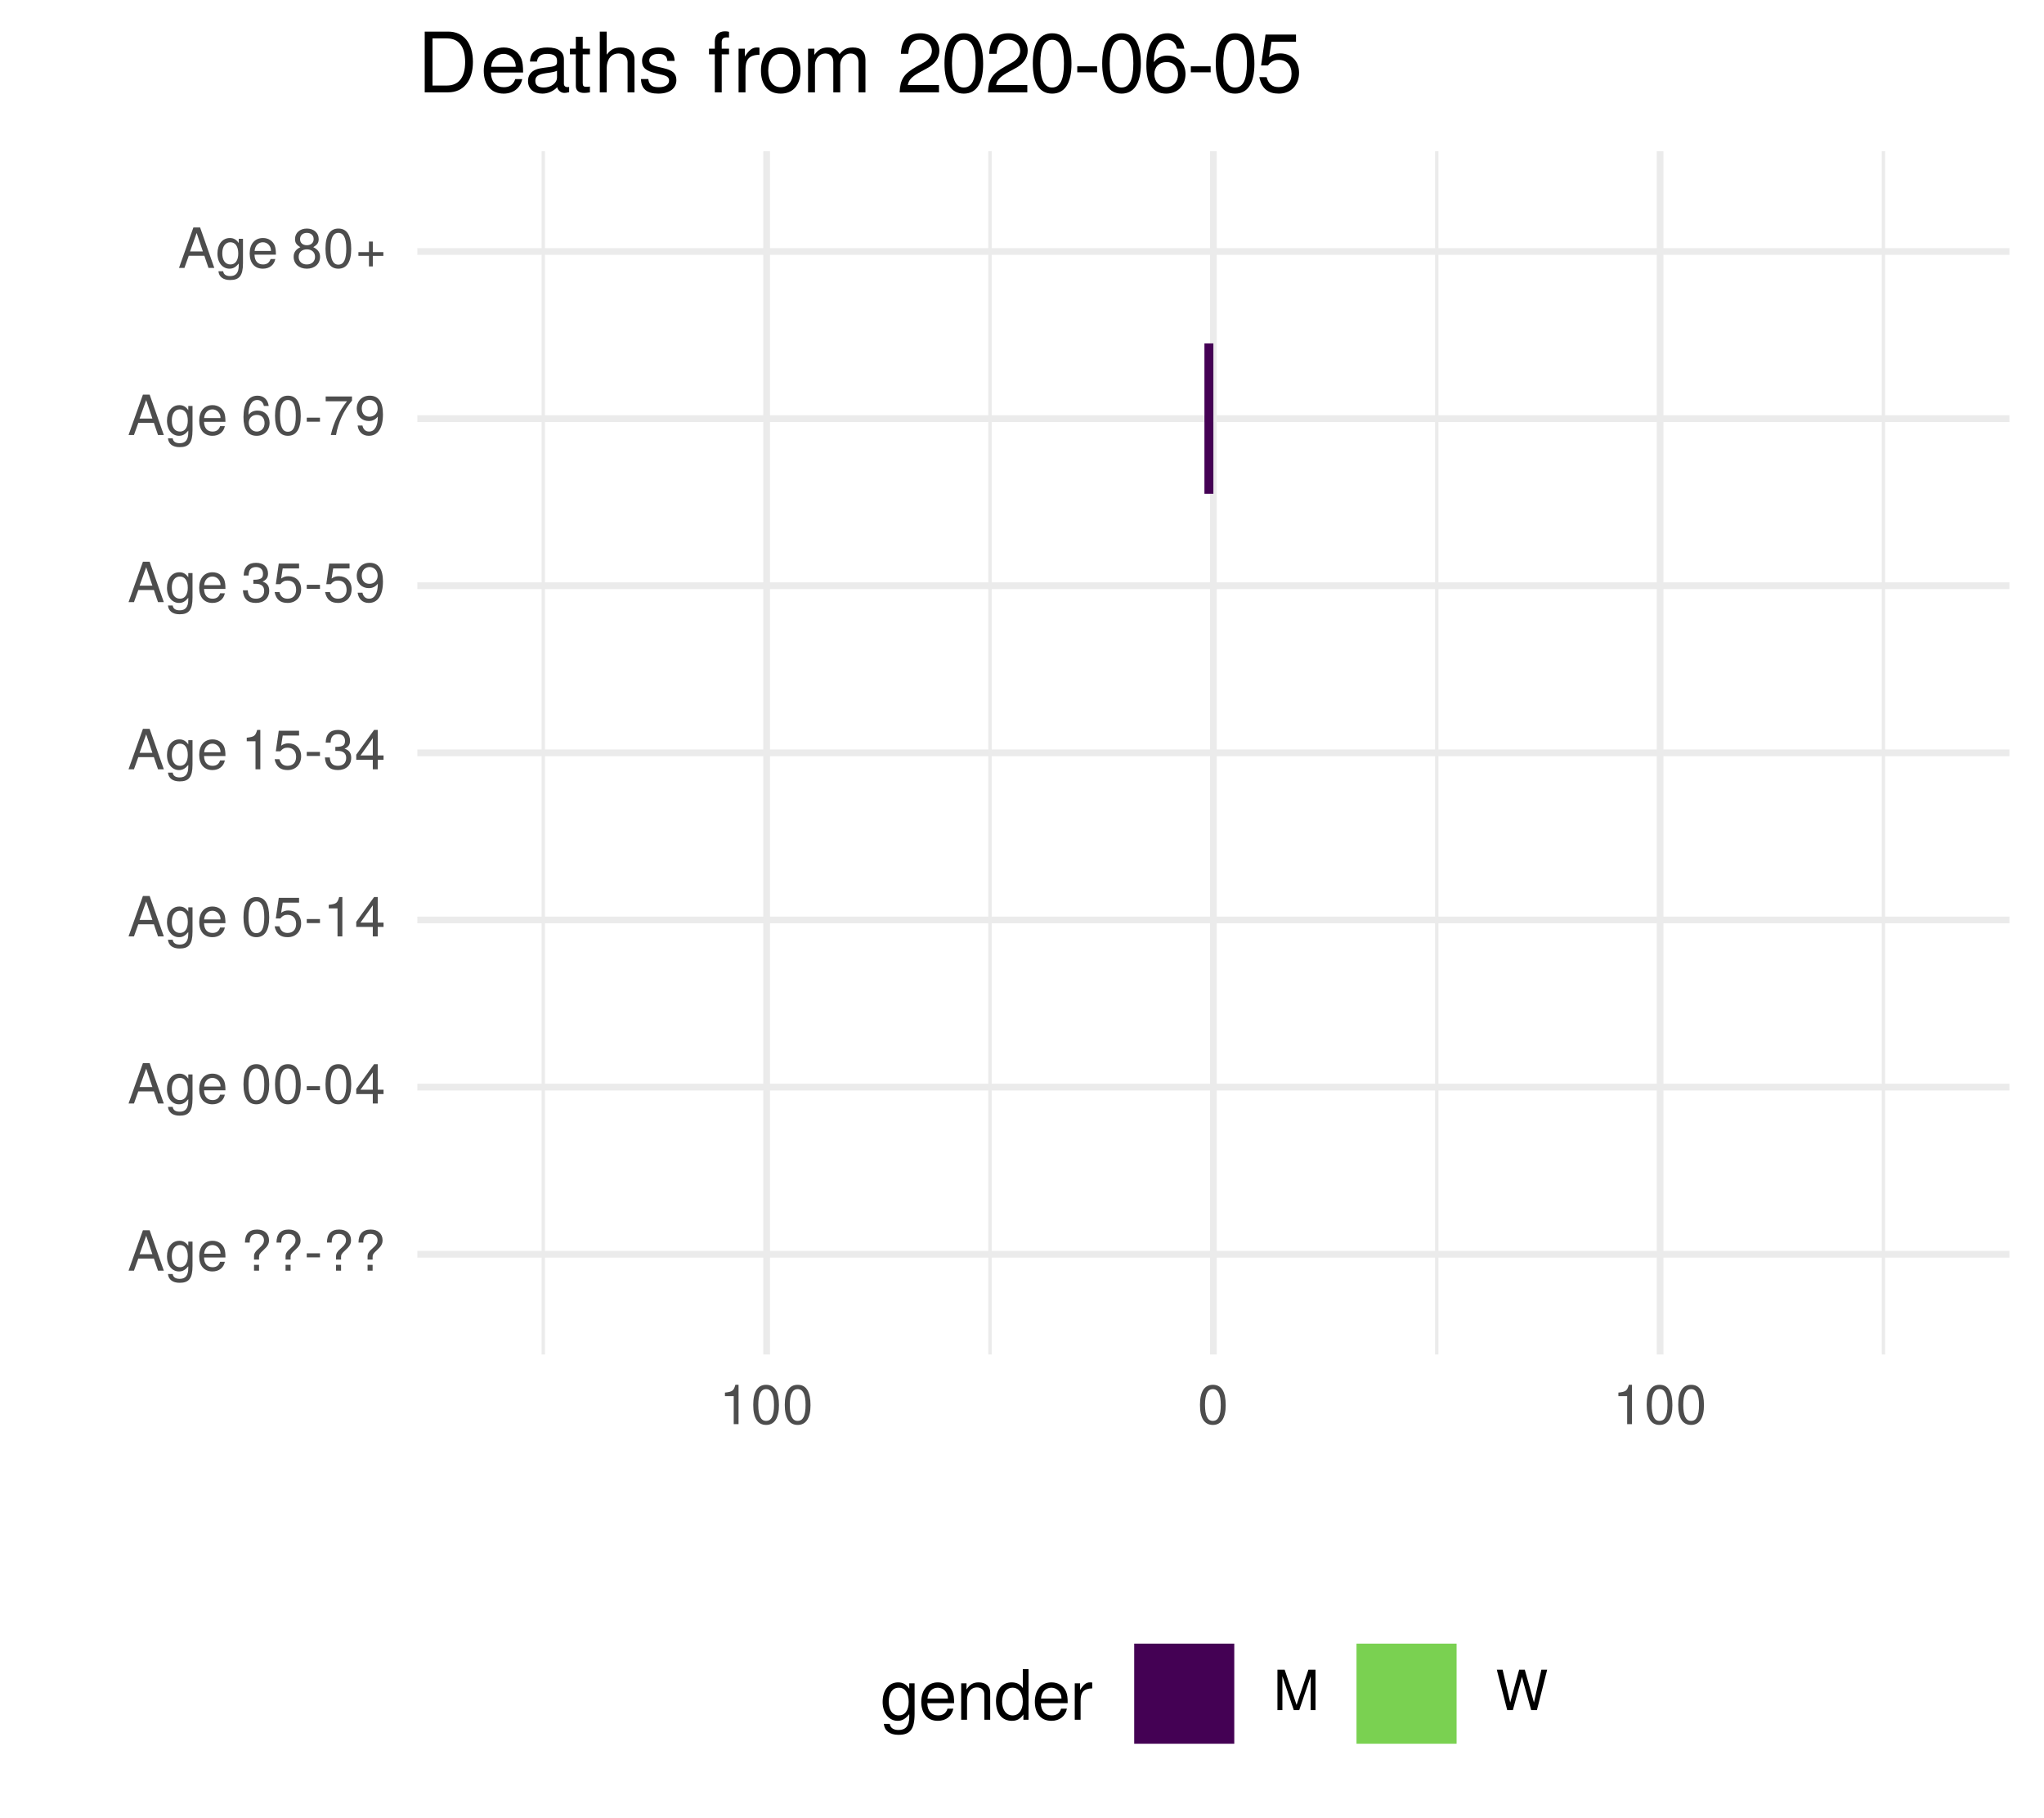
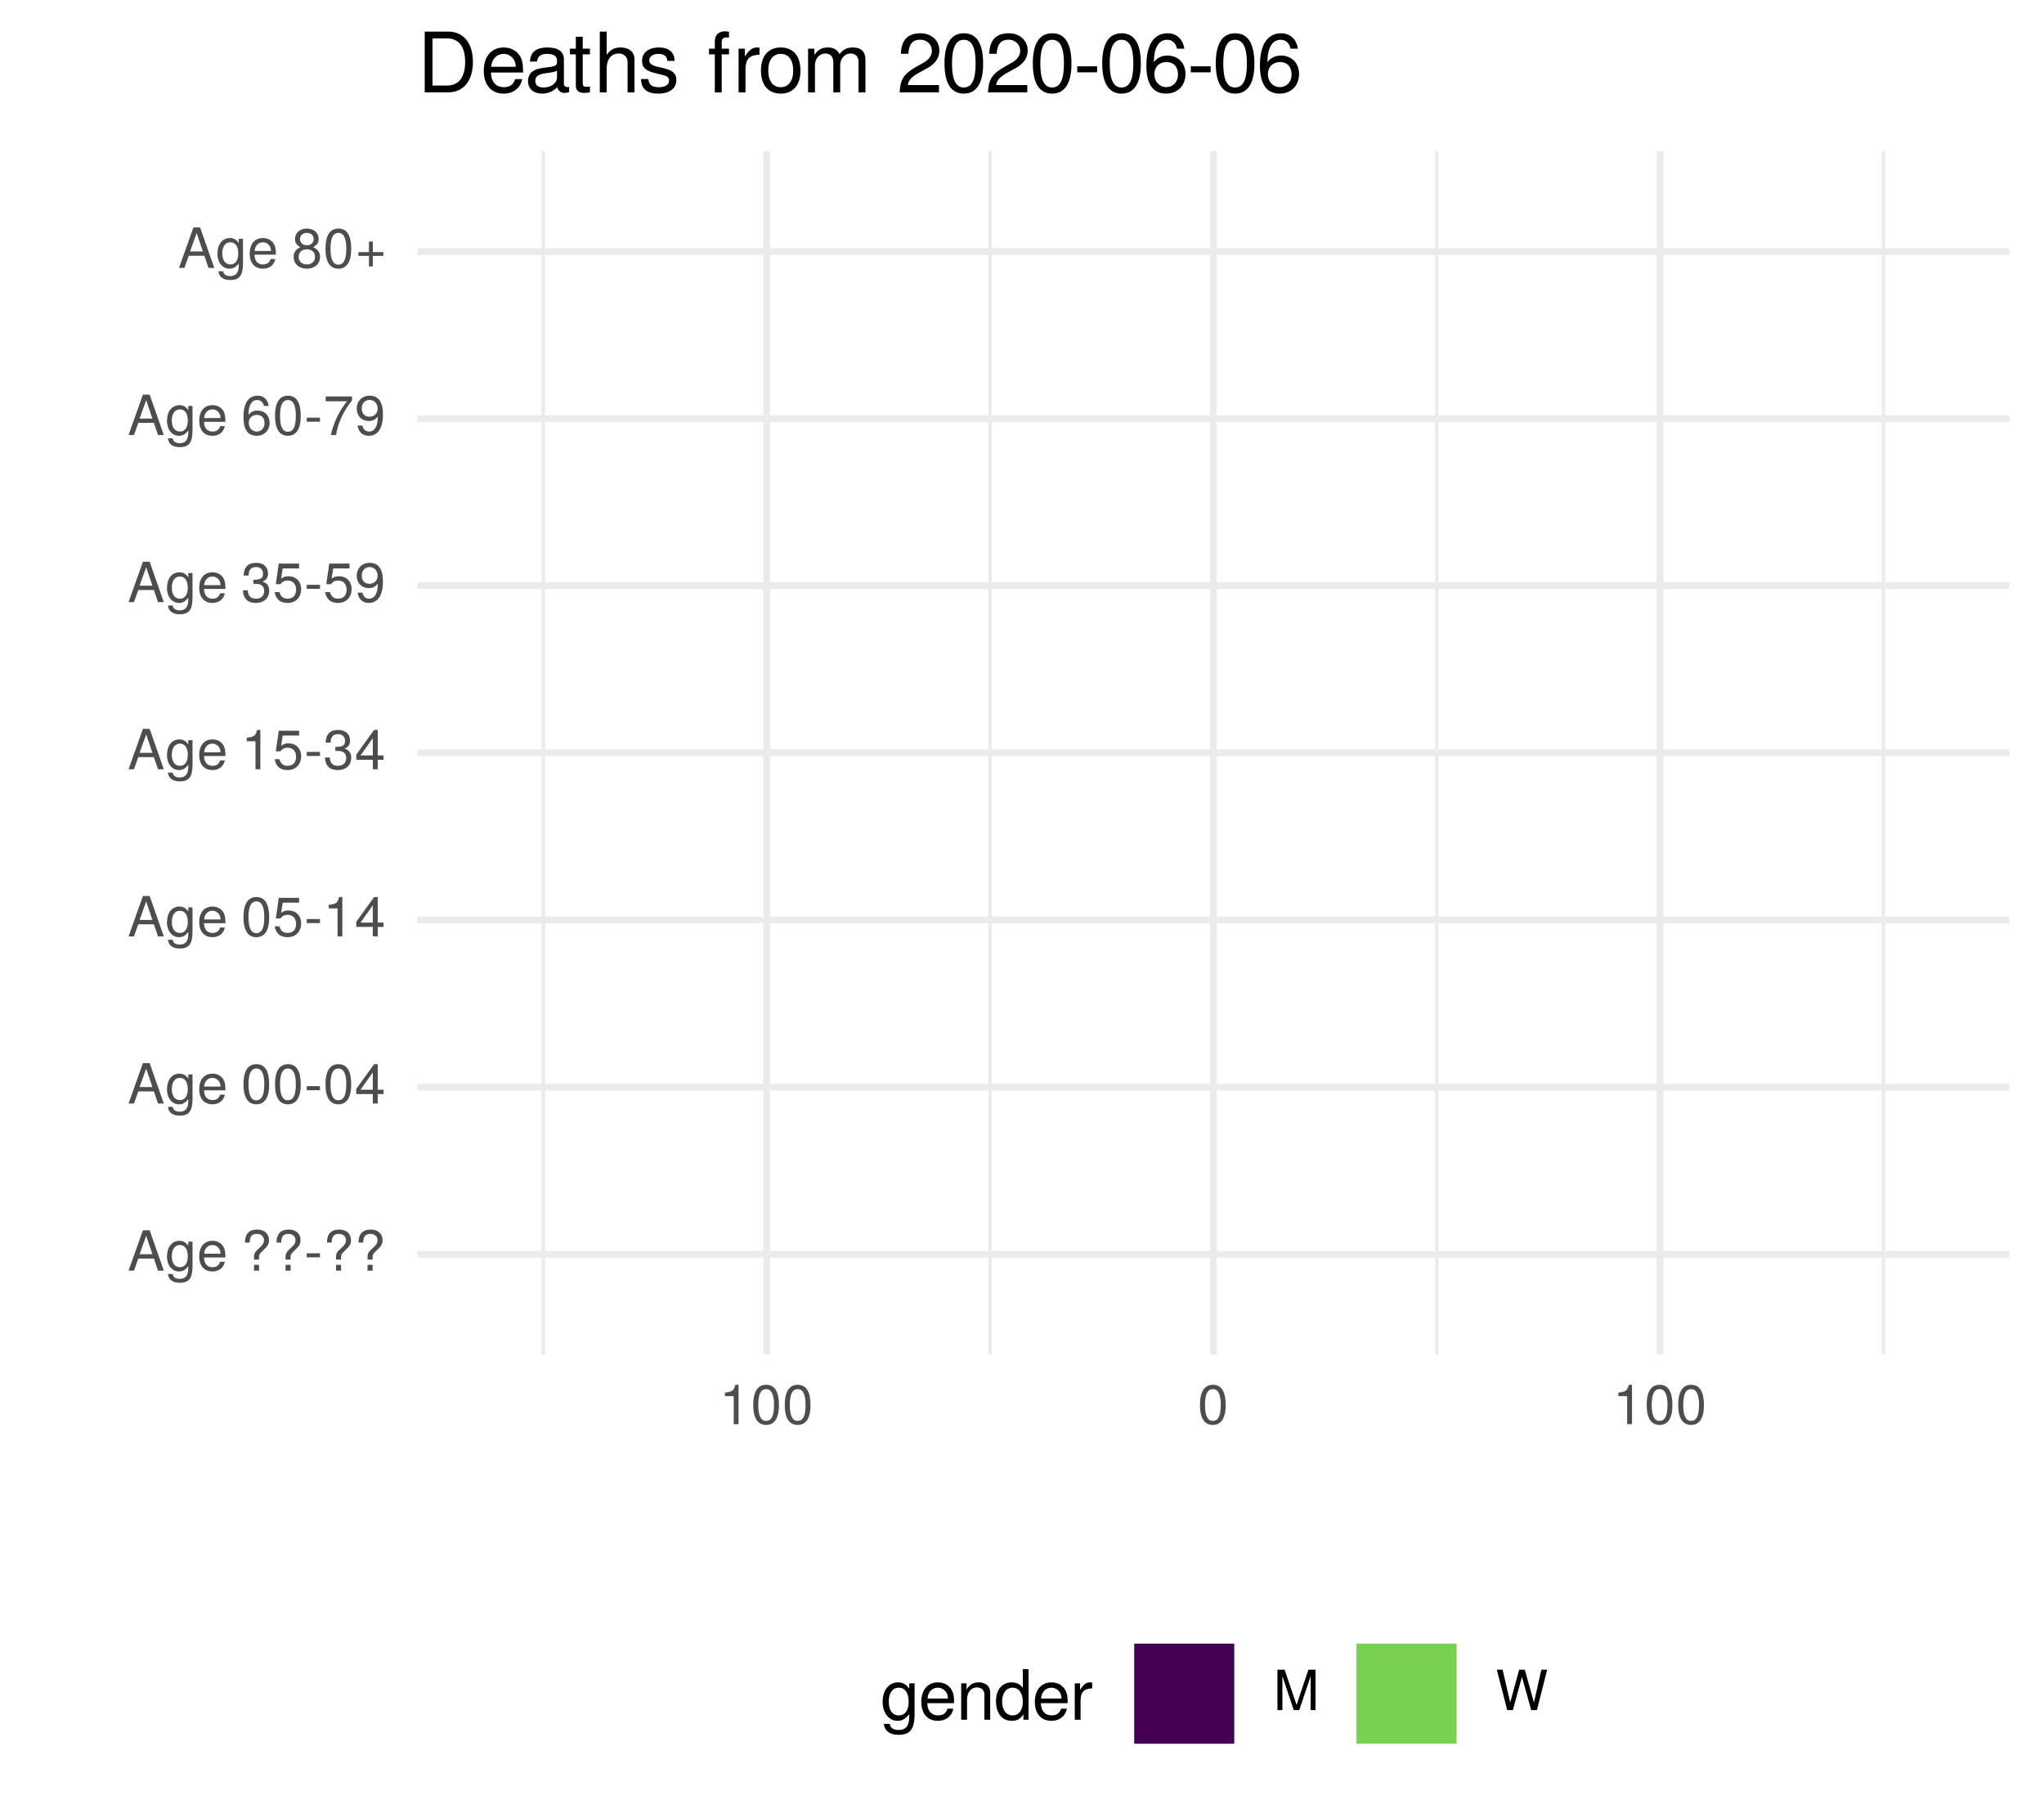
<svg xmlns="http://www.w3.org/2000/svg" xmlns:xlink="http://www.w3.org/1999/xlink" width="324pt" height="288pt" viewBox="0 0 324 288" version="1.1">
  <defs>
    <g>
      <symbol overflow="visible" id="glyph0-0">
        <path style="stroke:none;" d="" />
      </symbol>
      <symbol overflow="visible" id="glyph0-1">
        <path style="stroke:none;" d="M 5.75 0 L 3.5 -6.406 L 2.438 -6.406 L 0.156 0 L 1.016 0 L 1.703 -1.922 L 4.172 -1.922 L 4.828 0 Z M 3.938 -2.609 L 1.906 -2.609 L 2.953 -5.531 Z M 3.938 -2.609 " />
      </symbol>
      <symbol overflow="visible" id="glyph0-2">
        <path style="stroke:none;" d="M 4.297 -0.75 L 4.297 -4.609 L 3.625 -4.609 L 3.625 -3.938 C 3.25 -4.484 2.812 -4.734 2.219 -4.734 C 1.047 -4.734 0.25 -3.75 0.25 -2.266 C 0.25 -0.812 1.078 0.125 2.156 0.125 C 2.734 0.125 3.141 -0.109 3.625 -0.688 L 3.625 -0.391 C 3.625 0.828 3.125 1.297 2.266 1.297 C 1.688 1.297 1.234 1.094 1.156 0.531 L 0.406 0.531 C 0.484 1.406 1.156 1.922 2.25 1.922 C 3.688 1.922 4.297 1.281 4.297 -0.75 Z M 3.547 -2.281 C 3.547 -1.172 3.078 -0.547 2.312 -0.547 C 1.5 -0.547 1.016 -1.188 1.016 -2.312 C 1.016 -3.406 1.516 -4.062 2.297 -4.062 C 3.094 -4.062 3.547 -3.391 3.547 -2.281 Z M 3.547 -2.281 " />
      </symbol>
      <symbol overflow="visible" id="glyph0-3">
        <path style="stroke:none;" d="M 4.516 -2.094 C 4.516 -2.766 4.453 -3.188 4.328 -3.531 C 4.031 -4.281 3.328 -4.734 2.469 -4.734 C 1.172 -4.734 0.359 -3.797 0.359 -2.281 C 0.359 -0.766 1.156 0.125 2.453 0.125 C 3.5 0.125 4.234 -0.469 4.422 -1.406 L 3.672 -1.406 C 3.469 -0.797 3.062 -0.547 2.469 -0.547 C 1.703 -0.547 1.141 -1.031 1.125 -2.094 Z M 3.734 -2.75 C 3.734 -2.75 3.734 -2.703 3.719 -2.688 L 1.141 -2.688 C 1.203 -3.516 1.719 -4.062 2.453 -4.062 C 3.172 -4.062 3.734 -3.469 3.734 -2.75 Z M 3.734 -2.75 " />
      </symbol>
      <symbol overflow="visible" id="glyph0-4">
        <path style="stroke:none;" d="" />
      </symbol>
      <symbol overflow="visible" id="glyph0-5">
        <path style="stroke:none;" d="M 4.422 -4.828 C 4.422 -5.859 3.688 -6.516 2.547 -6.516 C 1.281 -6.516 0.609 -5.812 0.609 -4.453 L 1.359 -4.453 C 1.359 -5.422 1.719 -5.828 2.5 -5.828 C 3.172 -5.828 3.625 -5.422 3.625 -4.828 C 3.625 -4.422 3.438 -4.078 2.969 -3.672 C 2.453 -3.203 2.453 -3.203 2.297 -3 C 2.109 -2.75 2.047 -2.547 2.047 -2.234 L 2.047 -1.75 L 2.844 -1.75 L 2.844 -2.156 C 2.844 -2.547 2.938 -2.703 3.531 -3.25 C 4.203 -3.859 4.422 -4.25 4.422 -4.828 Z M 2.844 0 L 2.844 -0.922 L 2.047 -0.922 L 2.047 0 Z M 2.844 0 " />
      </symbol>
      <symbol overflow="visible" id="glyph0-6">
        <path style="stroke:none;" d="M 2.5 -2.109 L 2.5 -2.75 L 0.406 -2.75 L 0.406 -2.109 Z M 2.5 -2.109 " />
      </symbol>
      <symbol overflow="visible" id="glyph0-7">
        <path style="stroke:none;" d="M 4.453 -3 C 4.453 -5.156 3.781 -6.234 2.422 -6.234 C 1.078 -6.234 0.375 -5.141 0.375 -3.047 C 0.375 -0.953 1.078 0.125 2.422 0.125 C 3.734 0.125 4.453 -0.953 4.453 -3 Z M 3.672 -3.062 C 3.672 -1.297 3.266 -0.516 2.406 -0.516 C 1.578 -0.516 1.172 -1.344 1.172 -3.047 C 1.172 -4.75 1.578 -5.547 2.422 -5.547 C 3.25 -5.547 3.672 -4.734 3.672 -3.062 Z M 3.672 -3.062 " />
      </symbol>
      <symbol overflow="visible" id="glyph0-8">
        <path style="stroke:none;" d="M 4.578 -1.5 L 4.578 -2.188 L 3.656 -2.188 L 3.656 -6.234 L 3.078 -6.234 L 0.25 -2.312 L 0.25 -1.5 L 2.875 -1.5 L 2.875 0 L 3.656 0 L 3.656 -1.5 Z M 2.875 -2.188 L 0.922 -2.188 L 2.875 -4.922 Z M 2.875 -2.188 " />
      </symbol>
      <symbol overflow="visible" id="glyph0-9">
        <path style="stroke:none;" d="M 4.516 -2.062 C 4.516 -3.297 3.688 -4.109 2.5 -4.109 C 2.062 -4.109 1.703 -4 1.344 -3.734 L 1.594 -5.344 L 4.188 -5.344 L 4.188 -6.109 L 0.969 -6.109 L 0.5 -2.844 L 1.219 -2.844 C 1.578 -3.266 1.875 -3.422 2.359 -3.422 C 3.188 -3.422 3.719 -2.891 3.719 -1.969 C 3.719 -1.062 3.203 -0.547 2.359 -0.547 C 1.688 -0.547 1.266 -0.891 1.078 -1.594 L 0.312 -1.594 C 0.562 -0.359 1.266 0.125 2.375 0.125 C 3.641 0.125 4.516 -0.75 4.516 -2.062 Z M 4.516 -2.062 " />
      </symbol>
      <symbol overflow="visible" id="glyph0-10">
        <path style="stroke:none;" d="M 3.047 0 L 3.047 -6.234 L 2.547 -6.234 C 2.266 -5.281 2.094 -5.141 0.891 -5 L 0.891 -4.438 L 2.281 -4.438 L 2.281 0 Z M 3.047 0 " />
      </symbol>
      <symbol overflow="visible" id="glyph0-11">
        <path style="stroke:none;" d="M 4.453 -1.812 C 4.453 -2.562 4.141 -3.016 3.391 -3.266 C 3.969 -3.5 4.266 -3.891 4.266 -4.516 C 4.266 -5.594 3.547 -6.234 2.359 -6.234 C 1.109 -6.234 0.438 -5.547 0.406 -4.219 L 1.188 -4.219 C 1.203 -5.141 1.578 -5.562 2.375 -5.562 C 3.062 -5.562 3.469 -5.156 3.469 -4.5 C 3.469 -3.828 3.188 -3.547 1.938 -3.547 L 1.938 -2.906 L 2.359 -2.906 C 3.219 -2.906 3.656 -2.5 3.656 -1.797 C 3.656 -1.016 3.172 -0.547 2.359 -0.547 C 1.516 -0.547 1.109 -0.969 1.062 -1.875 L 0.281 -1.875 C 0.375 -0.5 1.062 0.125 2.344 0.125 C 3.625 0.125 4.453 -0.641 4.453 -1.812 Z M 4.453 -1.812 " />
      </symbol>
      <symbol overflow="visible" id="glyph0-12">
        <path style="stroke:none;" d="M 4.484 -3.266 C 4.484 -5.219 3.797 -6.234 2.375 -6.234 C 1.188 -6.234 0.328 -5.391 0.328 -4.172 C 0.328 -3.016 1.125 -2.219 2.25 -2.219 C 2.844 -2.219 3.266 -2.438 3.672 -2.922 C 3.672 -1.406 3.172 -0.547 2.281 -0.547 C 1.734 -0.547 1.359 -0.891 1.234 -1.5 L 0.469 -1.5 C 0.609 -0.469 1.281 0.125 2.234 0.125 C 3.688 0.125 4.484 -1.109 4.484 -3.266 Z M 3.641 -4.188 C 3.641 -3.422 3.094 -2.906 2.344 -2.906 C 1.594 -2.906 1.125 -3.391 1.125 -4.234 C 1.125 -5.016 1.656 -5.562 2.359 -5.562 C 3.094 -5.562 3.641 -5 3.641 -4.188 Z M 3.641 -4.188 " />
      </symbol>
      <symbol overflow="visible" id="glyph0-13">
        <path style="stroke:none;" d="M 4.516 -1.938 C 4.516 -3.094 3.719 -3.875 2.609 -3.875 C 1.984 -3.875 1.5 -3.641 1.172 -3.188 C 1.172 -4.703 1.672 -5.547 2.562 -5.547 C 3.109 -5.547 3.484 -5.203 3.609 -4.609 L 4.375 -4.609 C 4.234 -5.625 3.562 -6.234 2.609 -6.234 C 1.156 -6.234 0.375 -5.016 0.375 -2.844 C 0.375 -0.891 1.047 0.125 2.469 0.125 C 3.656 0.125 4.516 -0.719 4.516 -1.938 Z M 3.719 -1.875 C 3.719 -1.094 3.188 -0.547 2.484 -0.547 C 1.766 -0.547 1.219 -1.125 1.219 -1.922 C 1.219 -2.688 1.734 -3.188 2.5 -3.188 C 3.25 -3.188 3.719 -2.703 3.719 -1.875 Z M 3.719 -1.875 " />
      </symbol>
      <symbol overflow="visible" id="glyph0-14">
        <path style="stroke:none;" d="M 4.578 -5.453 L 4.578 -6.109 L 0.406 -6.109 L 0.406 -5.344 L 3.781 -5.344 C 2.531 -3.781 1.656 -1.953 1.219 0 L 2.047 0 C 2.391 -2.016 3.266 -3.891 4.578 -5.453 Z M 4.578 -5.453 " />
      </symbol>
      <symbol overflow="visible" id="glyph0-15">
        <path style="stroke:none;" d="M 4.516 -1.766 C 4.516 -2.453 4.156 -2.938 3.438 -3.281 C 4.078 -3.672 4.297 -3.984 4.297 -4.578 C 4.297 -5.547 3.531 -6.234 2.422 -6.234 C 1.312 -6.234 0.547 -5.547 0.547 -4.578 C 0.547 -4 0.75 -3.672 1.391 -3.281 C 0.672 -2.938 0.328 -2.453 0.328 -1.766 C 0.328 -0.625 1.188 0.125 2.422 0.125 C 3.656 0.125 4.516 -0.625 4.516 -1.766 Z M 3.5 -4.562 C 3.5 -3.969 3.062 -3.594 2.422 -3.594 C 1.766 -3.594 1.344 -3.969 1.344 -4.562 C 1.344 -5.156 1.766 -5.547 2.422 -5.547 C 3.078 -5.547 3.5 -5.156 3.5 -4.562 Z M 3.719 -1.75 C 3.719 -1.016 3.188 -0.547 2.406 -0.547 C 1.641 -0.547 1.125 -1.016 1.125 -1.75 C 1.125 -2.484 1.641 -2.938 2.422 -2.938 C 3.188 -2.938 3.719 -2.484 3.719 -1.75 Z M 3.719 -1.75 " />
      </symbol>
      <symbol overflow="visible" id="glyph0-16">
        <path style="stroke:none;" d="M 4.547 -1.906 L 4.547 -2.5 L 2.875 -2.5 L 2.875 -4.172 L 2.266 -4.172 L 2.266 -2.5 L 0.594 -2.5 L 0.594 -1.906 L 2.266 -1.906 L 2.266 -0.234 L 2.875 -0.234 L 2.875 -1.906 Z M 4.547 -1.906 " />
      </symbol>
      <symbol overflow="visible" id="glyph0-17">
        <path style="stroke:none;" d="M 6.688 0 L 6.688 -6.406 L 5.562 -6.406 L 3.688 -0.828 L 1.797 -6.406 L 0.656 -6.406 L 0.656 0 L 1.438 0 L 1.438 -5.375 L 3.25 0 L 4.109 0 L 5.922 -5.375 L 5.922 0 Z M 6.688 0 " />
      </symbol>
      <symbol overflow="visible" id="glyph0-18">
        <path style="stroke:none;" d="M 8.172 -6.406 L 7.25 -6.406 L 6.078 -1.203 L 4.625 -6.406 L 3.734 -6.406 L 2.312 -1.203 L 1.109 -6.406 L 0.188 -6.406 L 1.844 0 L 2.734 0 L 4.172 -5.266 L 5.641 0 L 6.547 0 Z M 8.172 -6.406 " />
      </symbol>
      <symbol overflow="visible" id="glyph1-0">
        <path style="stroke:none;" d="" />
      </symbol>
      <symbol overflow="visible" id="glyph1-1">
        <path style="stroke:none;" d="M 5.375 -0.953 L 5.375 -5.766 L 4.531 -5.766 L 4.531 -4.922 C 4.062 -5.609 3.516 -5.922 2.766 -5.922 C 1.312 -5.922 0.312 -4.703 0.312 -2.828 C 0.312 -1.016 1.344 0.172 2.688 0.172 C 3.422 0.172 3.922 -0.141 4.531 -0.875 L 4.531 -0.484 C 4.531 1.047 3.906 1.625 2.844 1.625 C 2.109 1.625 1.547 1.359 1.438 0.656 L 0.5 0.656 C 0.609 1.75 1.453 2.391 2.812 2.391 C 4.609 2.391 5.375 1.594 5.375 -0.953 Z M 4.438 -2.844 C 4.438 -1.469 3.844 -0.688 2.875 -0.688 C 1.875 -0.688 1.281 -1.484 1.281 -2.875 C 1.281 -4.266 1.891 -5.078 2.875 -5.078 C 3.859 -5.078 4.438 -4.25 4.438 -2.844 Z M 4.438 -2.844 " />
      </symbol>
      <symbol overflow="visible" id="glyph1-2">
        <path style="stroke:none;" d="M 5.641 -2.625 C 5.641 -3.453 5.578 -3.984 5.406 -4.406 C 5.031 -5.359 4.156 -5.922 3.078 -5.922 C 1.469 -5.922 0.438 -4.734 0.438 -2.844 C 0.438 -0.953 1.438 0.172 3.062 0.172 C 4.375 0.172 5.297 -0.578 5.516 -1.75 L 4.594 -1.75 C 4.344 -0.984 3.828 -0.688 3.094 -0.688 C 2.141 -0.688 1.422 -1.297 1.391 -2.625 Z M 4.656 -3.438 C 4.656 -3.438 4.656 -3.391 4.656 -3.359 L 1.422 -3.359 C 1.5 -4.391 2.141 -5.078 3.062 -5.078 C 3.969 -5.078 4.656 -4.328 4.656 -3.438 Z M 4.656 -3.438 " />
      </symbol>
      <symbol overflow="visible" id="glyph1-3">
        <path style="stroke:none;" d="M 5.359 0 L 5.359 -4.359 C 5.359 -5.312 4.641 -5.922 3.531 -5.922 C 2.672 -5.922 2.125 -5.594 1.609 -4.797 L 1.609 -5.766 L 0.766 -5.766 L 0.766 0 L 1.688 0 L 1.688 -3.172 C 1.688 -4.359 2.328 -5.125 3.25 -5.125 C 3.984 -5.125 4.438 -4.688 4.438 -4 L 4.438 0 Z M 5.359 0 " />
      </symbol>
      <symbol overflow="visible" id="glyph1-4">
        <path style="stroke:none;" d="M 5.438 0 L 5.438 -8.016 L 4.531 -8.016 L 4.531 -5.031 C 4.141 -5.625 3.531 -5.922 2.766 -5.922 C 1.266 -5.922 0.281 -4.781 0.281 -2.938 C 0.281 -0.984 1.25 0.172 2.797 0.172 C 3.594 0.172 4.141 -0.125 4.625 -0.844 L 4.625 0 Z M 4.531 -2.859 C 4.531 -1.531 3.891 -0.688 2.922 -0.688 C 1.906 -0.688 1.25 -1.547 1.25 -2.875 C 1.25 -4.219 1.906 -5.078 2.922 -5.078 C 3.906 -5.078 4.531 -4.188 4.531 -2.859 Z M 4.531 -2.859 " />
      </symbol>
      <symbol overflow="visible" id="glyph1-5">
        <path style="stroke:none;" d="M 3.531 -4.969 L 3.531 -5.891 C 3.375 -5.922 3.297 -5.922 3.172 -5.922 C 2.578 -5.922 2.141 -5.578 1.609 -4.719 L 1.609 -5.766 L 0.766 -5.766 L 0.766 0 L 1.688 0 L 1.688 -2.984 C 1.688 -4.297 2.109 -4.938 3.531 -4.969 Z M 3.531 -4.969 " />
      </symbol>
      <symbol overflow="visible" id="glyph2-0">
        <path style="stroke:none;" d="" />
      </symbol>
      <symbol overflow="visible" id="glyph2-1">
        <path style="stroke:none;" d="M 8.812 -4.812 C 8.812 -7.797 7.328 -9.625 4.891 -9.625 L 1.172 -9.625 L 1.172 0 L 4.891 0 C 7.312 0 8.812 -1.828 8.812 -4.812 Z M 7.578 -4.812 C 7.578 -2.375 6.578 -1.078 4.672 -1.078 L 2.406 -1.078 L 2.406 -8.547 L 4.672 -8.547 C 6.578 -8.547 7.578 -7.266 7.578 -4.812 Z M 7.578 -4.812 " />
      </symbol>
      <symbol overflow="visible" id="glyph2-2">
        <path style="stroke:none;" d="M 6.766 -3.141 C 6.766 -4.141 6.688 -4.781 6.5 -5.297 C 6.047 -6.438 4.984 -7.109 3.703 -7.109 C 1.766 -7.109 0.531 -5.688 0.531 -3.422 C 0.531 -1.156 1.734 0.203 3.672 0.203 C 5.25 0.203 6.344 -0.703 6.625 -2.094 L 5.516 -2.094 C 5.219 -1.188 4.594 -0.812 3.703 -0.812 C 2.562 -0.812 1.703 -1.562 1.672 -3.141 Z M 5.594 -4.125 C 5.594 -4.125 5.594 -4.062 5.578 -4.047 L 1.703 -4.047 C 1.797 -5.266 2.578 -6.094 3.688 -6.094 C 4.766 -6.094 5.594 -5.203 5.594 -4.125 Z M 5.594 -4.125 " />
      </symbol>
      <symbol overflow="visible" id="glyph2-3">
        <path style="stroke:none;" d="M 7.062 -0.031 L 7.062 -0.859 C 6.938 -0.828 6.891 -0.828 6.828 -0.828 C 6.438 -0.828 6.234 -1.031 6.234 -1.375 L 6.234 -5.234 C 6.234 -6.453 5.328 -7.109 3.625 -7.109 C 1.953 -7.109 0.922 -6.469 0.859 -4.875 L 1.969 -4.875 C 2.062 -5.719 2.562 -6.094 3.594 -6.094 C 4.578 -6.094 5.141 -5.734 5.141 -5.062 L 5.141 -4.781 C 5.141 -4.312 4.859 -4.125 3.984 -4.016 C 2.422 -3.812 2.188 -3.766 1.766 -3.594 C 0.969 -3.266 0.547 -2.641 0.547 -1.797 C 0.547 -0.547 1.422 0.203 2.828 0.203 C 3.703 0.203 4.562 -0.172 5.172 -0.812 C 5.297 -0.297 5.766 0.094 6.312 0.094 C 6.531 0.094 6.703 0.062 7.062 -0.031 Z M 5.141 -2.391 C 5.141 -1.406 4.125 -0.766 3.062 -0.766 C 2.203 -0.766 1.703 -1.062 1.703 -1.828 C 1.703 -2.547 2.188 -2.859 3.359 -3.031 C 4.531 -3.188 4.766 -3.25 5.141 -3.422 Z M 5.141 -2.391 " />
      </symbol>
      <symbol overflow="visible" id="glyph2-4">
        <path style="stroke:none;" d="M 3.359 0 L 3.359 -0.922 C 3.203 -0.891 3.031 -0.875 2.828 -0.875 C 2.344 -0.875 2.219 -1 2.219 -1.484 L 2.219 -6.016 L 3.359 -6.016 L 3.359 -6.922 L 2.219 -6.922 L 2.219 -8.812 L 1.125 -8.812 L 1.125 -6.922 L 0.188 -6.922 L 0.188 -6.016 L 1.125 -6.016 L 1.125 -1 C 1.125 -0.297 1.594 0.094 2.453 0.094 C 2.719 0.094 2.984 0.062 3.359 0 Z M 3.359 0 " />
      </symbol>
      <symbol overflow="visible" id="glyph2-5">
        <path style="stroke:none;" d="M 6.422 0 L 6.422 -5.234 C 6.422 -6.391 5.578 -7.109 4.234 -7.109 C 3.266 -7.109 2.672 -6.812 2.016 -5.969 L 2.016 -9.625 L 0.922 -9.625 L 0.922 0 L 2.016 0 L 2.016 -3.812 C 2.016 -5.234 2.766 -6.156 3.891 -6.156 C 4.672 -6.156 5.328 -5.703 5.328 -4.797 L 5.328 0 Z M 6.422 0 " />
      </symbol>
      <symbol overflow="visible" id="glyph2-6">
        <path style="stroke:none;" d="M 6.062 -1.938 C 6.062 -2.969 5.484 -3.484 4.109 -3.812 L 3.047 -4.062 C 2.156 -4.281 1.766 -4.562 1.766 -5.062 C 1.766 -5.688 2.344 -6.094 3.234 -6.094 C 4.125 -6.094 4.594 -5.719 4.625 -4.984 L 5.781 -4.984 C 5.766 -6.344 4.875 -7.109 3.281 -7.109 C 1.656 -7.109 0.625 -6.281 0.625 -5 C 0.625 -3.922 1.172 -3.406 2.812 -3.016 L 3.844 -2.766 C 4.609 -2.578 4.906 -2.344 4.906 -1.844 C 4.906 -1.203 4.266 -0.812 3.297 -0.812 C 2.312 -0.812 1.75 -1.062 1.609 -2.109 L 0.453 -2.109 C 0.5 -0.516 1.406 0.203 3.203 0.203 C 4.953 0.203 6.062 -0.609 6.062 -1.938 Z M 6.062 -1.938 " />
      </symbol>
      <symbol overflow="visible" id="glyph2-7">
        <path style="stroke:none;" d="" />
      </symbol>
      <symbol overflow="visible" id="glyph2-8">
        <path style="stroke:none;" d="M 3.406 -6.016 L 3.406 -6.922 L 2.25 -6.922 L 2.25 -8 C 2.25 -8.469 2.516 -8.703 3.031 -8.703 C 3.109 -8.703 3.156 -8.703 3.406 -8.688 L 3.406 -9.594 C 3.156 -9.656 3.016 -9.672 2.781 -9.672 C 1.766 -9.672 1.156 -9.078 1.156 -8.094 L 1.156 -6.922 L 0.234 -6.922 L 0.234 -6.016 L 1.156 -6.016 L 1.156 0 L 2.25 0 L 2.25 -6.016 Z M 3.406 -6.016 " />
      </symbol>
      <symbol overflow="visible" id="glyph2-9">
        <path style="stroke:none;" d="M 4.234 -5.953 L 4.234 -7.078 C 4.047 -7.109 3.969 -7.109 3.812 -7.109 C 3.109 -7.109 2.562 -6.688 1.922 -5.672 L 1.922 -6.922 L 0.922 -6.922 L 0.922 0 L 2.016 0 L 2.016 -3.594 C 2.016 -5.156 2.531 -5.922 4.234 -5.953 Z M 4.234 -5.953 " />
      </symbol>
      <symbol overflow="visible" id="glyph2-10">
        <path style="stroke:none;" d="M 6.734 -3.406 C 6.734 -5.797 5.578 -7.109 3.594 -7.109 C 1.656 -7.109 0.469 -5.781 0.469 -3.453 C 0.469 -1.141 1.641 0.203 3.609 0.203 C 5.547 0.203 6.734 -1.141 6.734 -3.406 Z M 5.578 -3.422 C 5.578 -1.797 4.812 -0.812 3.609 -0.812 C 2.375 -0.812 1.625 -1.781 1.625 -3.453 C 1.625 -5.125 2.375 -6.094 3.609 -6.094 C 4.844 -6.094 5.578 -5.141 5.578 -3.422 Z M 5.578 -3.422 " />
      </symbol>
      <symbol overflow="visible" id="glyph2-11">
        <path style="stroke:none;" d="M 10.031 0 L 10.031 -5.188 C 10.031 -6.438 9.344 -7.109 8.047 -7.109 C 7.125 -7.109 6.578 -6.844 5.922 -6.062 C 5.516 -6.797 4.969 -7.109 4.062 -7.109 C 3.141 -7.109 2.531 -6.766 1.938 -5.938 L 1.938 -6.922 L 0.938 -6.922 L 0.938 0 L 2.031 0 L 2.031 -4.344 C 2.031 -5.344 2.766 -6.156 3.656 -6.156 C 4.469 -6.156 4.938 -5.656 4.938 -4.766 L 4.938 0 L 6.031 0 L 6.031 -4.344 C 6.031 -5.344 6.766 -6.156 7.672 -6.156 C 8.469 -6.156 8.938 -5.641 8.938 -4.766 L 8.938 0 Z M 10.031 0 " />
      </symbol>
      <symbol overflow="visible" id="glyph2-12">
        <path style="stroke:none;" d="M 6.75 -6.609 C 6.75 -8.203 5.516 -9.359 3.75 -9.359 C 1.828 -9.359 0.719 -8.391 0.656 -6.109 L 1.828 -6.109 C 1.922 -7.688 2.562 -8.344 3.703 -8.344 C 4.766 -8.344 5.562 -7.594 5.562 -6.594 C 5.562 -5.844 5.125 -5.219 4.297 -4.734 L 3.078 -4.047 C 1.125 -2.938 0.547 -2.062 0.453 0 L 6.688 0 L 6.688 -1.156 L 1.75 -1.156 C 1.875 -1.922 2.297 -2.406 3.453 -3.078 L 4.766 -3.797 C 6.078 -4.484 6.75 -5.469 6.75 -6.609 Z M 6.75 -6.609 " />
      </symbol>
      <symbol overflow="visible" id="glyph2-13">
        <path style="stroke:none;" d="M 6.688 -4.5 C 6.688 -7.75 5.672 -9.359 3.625 -9.359 C 1.609 -9.359 0.562 -7.719 0.562 -4.578 C 0.562 -1.422 1.625 0.203 3.625 0.203 C 5.609 0.203 6.688 -1.422 6.688 -4.5 Z M 5.5 -4.609 C 5.5 -1.953 4.891 -0.766 3.609 -0.766 C 2.375 -0.766 1.75 -2 1.75 -4.562 C 1.75 -7.125 2.375 -8.328 3.625 -8.328 C 4.891 -8.328 5.5 -7.109 5.5 -4.609 Z M 5.5 -4.609 " />
      </symbol>
      <symbol overflow="visible" id="glyph2-14">
        <path style="stroke:none;" d="M 3.75 -3.172 L 3.75 -4.125 L 0.609 -4.125 L 0.609 -3.172 Z M 3.75 -3.172 " />
      </symbol>
      <symbol overflow="visible" id="glyph2-15">
        <path style="stroke:none;" d="M 6.766 -2.906 C 6.766 -4.641 5.578 -5.828 3.906 -5.828 C 2.984 -5.828 2.25 -5.469 1.75 -4.781 C 1.766 -7.062 2.516 -8.328 3.844 -8.328 C 4.656 -8.328 5.234 -7.812 5.406 -6.922 L 6.578 -6.922 C 6.344 -8.453 5.344 -9.359 3.922 -9.359 C 1.75 -9.359 0.562 -7.531 0.562 -4.266 C 0.562 -1.344 1.578 0.203 3.703 0.203 C 5.5 0.203 6.766 -1.062 6.766 -2.906 Z M 5.578 -2.812 C 5.578 -1.641 4.797 -0.828 3.719 -0.828 C 2.641 -0.828 1.828 -1.672 1.828 -2.875 C 1.828 -4.047 2.609 -4.797 3.766 -4.797 C 4.891 -4.797 5.578 -4.062 5.578 -2.812 Z M 5.578 -2.812 " />
-       </symbol>
-       <symbol overflow="visible" id="glyph2-16">
-         <path style="stroke:none;" d="M 6.766 -3.109 C 6.766 -4.953 5.547 -6.172 3.75 -6.172 C 3.094 -6.172 2.562 -6 2.016 -5.594 L 2.391 -8.016 L 6.281 -8.016 L 6.281 -9.156 L 1.453 -9.156 L 0.75 -4.266 L 1.828 -4.266 C 2.359 -4.906 2.812 -5.141 3.531 -5.141 C 4.797 -5.141 5.578 -4.328 5.578 -2.938 C 5.578 -1.594 4.812 -0.828 3.531 -0.828 C 2.516 -0.828 1.906 -1.344 1.625 -2.406 L 0.469 -2.406 C 0.844 -0.547 1.906 0.203 3.562 0.203 C 5.453 0.203 6.766 -1.125 6.766 -3.109 Z M 6.766 -3.109 " />
      </symbol>
    </g>
    <clipPath id="clip1">
      <path d="M 85 23.957 L 87 23.957 L 87 214.648 L 85 214.648 Z M 85 23.957 " />
    </clipPath>
    <clipPath id="clip2">
      <path d="M 156 23.957 L 158 23.957 L 158 214.648 L 156 214.648 Z M 156 23.957 " />
    </clipPath>
    <clipPath id="clip3">
      <path d="M 227 23.957 L 229 23.957 L 229 214.648 L 227 214.648 Z M 227 23.957 " />
    </clipPath>
    <clipPath id="clip4">
      <path d="M 298 23.957 L 299 23.957 L 299 214.648 L 298 214.648 Z M 298 23.957 " />
    </clipPath>
    <clipPath id="clip5">
      <path d="M 66.152 198 L 318.523 198 L 318.523 200 L 66.152 200 Z M 66.152 198 " />
    </clipPath>
    <clipPath id="clip6">
      <path d="M 66.152 171 L 318.523 171 L 318.523 173 L 66.152 173 Z M 66.152 171 " />
    </clipPath>
    <clipPath id="clip7">
      <path d="M 66.152 145 L 318.523 145 L 318.523 147 L 66.152 147 Z M 66.152 145 " />
    </clipPath>
    <clipPath id="clip8">
      <path d="M 66.152 118 L 318.523 118 L 318.523 120 L 66.152 120 Z M 66.152 118 " />
    </clipPath>
    <clipPath id="clip9">
      <path d="M 66.152 92 L 318.523 92 L 318.523 94 L 66.152 94 Z M 66.152 92 " />
    </clipPath>
    <clipPath id="clip10">
      <path d="M 66.152 65 L 318.523 65 L 318.523 67 L 66.152 67 Z M 66.152 65 " />
    </clipPath>
    <clipPath id="clip11">
      <path d="M 66.152 39 L 318.523 39 L 318.523 41 L 66.152 41 Z M 66.152 39 " />
    </clipPath>
    <clipPath id="clip12">
      <path d="M 120 23.957 L 123 23.957 L 123 214.648 L 120 214.648 Z M 120 23.957 " />
    </clipPath>
    <clipPath id="clip13">
      <path d="M 191 23.957 L 193 23.957 L 193 214.648 L 191 214.648 Z M 191 23.957 " />
    </clipPath>
    <clipPath id="clip14">
      <path d="M 262 23.957 L 264 23.957 L 264 214.648 L 262 214.648 Z M 262 23.957 " />
    </clipPath>
  </defs>
  <g id="surface115">
    <rect x="0" y="0" width="324" height="288" style="fill:rgb(100%,100%,100%);fill-opacity:1;stroke:none;" />
    <g clip-path="url(#clip1)" clip-rule="nonzero">
      <path style="fill:none;stroke-width:0.533;stroke-linecap:butt;stroke-linejoin:round;stroke:rgb(92.157%,92.157%,92.157%);stroke-opacity:1;stroke-miterlimit:10;" d="M 86.121 214.652 L 86.121 23.957 " />
    </g>
    <g clip-path="url(#clip2)" clip-rule="nonzero">
      <path style="fill:none;stroke-width:0.533;stroke-linecap:butt;stroke-linejoin:round;stroke:rgb(92.157%,92.157%,92.157%);stroke-opacity:1;stroke-miterlimit:10;" d="M 156.93 214.652 L 156.93 23.957 " />
    </g>
    <g clip-path="url(#clip3)" clip-rule="nonzero">
      <path style="fill:none;stroke-width:0.533;stroke-linecap:butt;stroke-linejoin:round;stroke:rgb(92.157%,92.157%,92.157%);stroke-opacity:1;stroke-miterlimit:10;" d="M 227.742 214.652 L 227.742 23.957 " />
    </g>
    <g clip-path="url(#clip4)" clip-rule="nonzero">
      <path style="fill:none;stroke-width:0.533;stroke-linecap:butt;stroke-linejoin:round;stroke:rgb(92.157%,92.157%,92.157%);stroke-opacity:1;stroke-miterlimit:10;" d="M 298.551 214.652 L 298.551 23.957 " />
    </g>
    <g clip-path="url(#clip5)" clip-rule="nonzero">
      <path style="fill:none;stroke-width:1.067;stroke-linecap:butt;stroke-linejoin:round;stroke:rgb(92.157%,92.157%,92.157%);stroke-opacity:1;stroke-miterlimit:10;" d="M 66.152 198.762 L 318.52 198.762 " />
    </g>
    <g clip-path="url(#clip6)" clip-rule="nonzero">
      <path style="fill:none;stroke-width:1.067;stroke-linecap:butt;stroke-linejoin:round;stroke:rgb(92.157%,92.157%,92.157%);stroke-opacity:1;stroke-miterlimit:10;" d="M 66.152 172.273 L 318.52 172.273 " />
    </g>
    <g clip-path="url(#clip7)" clip-rule="nonzero">
      <path style="fill:none;stroke-width:1.067;stroke-linecap:butt;stroke-linejoin:round;stroke:rgb(92.157%,92.157%,92.157%);stroke-opacity:1;stroke-miterlimit:10;" d="M 66.152 145.789 L 318.52 145.789 " />
    </g>
    <g clip-path="url(#clip8)" clip-rule="nonzero">
      <path style="fill:none;stroke-width:1.067;stroke-linecap:butt;stroke-linejoin:round;stroke:rgb(92.157%,92.157%,92.157%);stroke-opacity:1;stroke-miterlimit:10;" d="M 66.152 119.305 L 318.52 119.305 " />
    </g>
    <g clip-path="url(#clip9)" clip-rule="nonzero">
      <path style="fill:none;stroke-width:1.067;stroke-linecap:butt;stroke-linejoin:round;stroke:rgb(92.157%,92.157%,92.157%);stroke-opacity:1;stroke-miterlimit:10;" d="M 66.152 92.82 L 318.52 92.82 " />
    </g>
    <g clip-path="url(#clip10)" clip-rule="nonzero">
      <path style="fill:none;stroke-width:1.067;stroke-linecap:butt;stroke-linejoin:round;stroke:rgb(92.157%,92.157%,92.157%);stroke-opacity:1;stroke-miterlimit:10;" d="M 66.152 66.336 L 318.52 66.336 " />
    </g>
    <g clip-path="url(#clip11)" clip-rule="nonzero">
      <path style="fill:none;stroke-width:1.067;stroke-linecap:butt;stroke-linejoin:round;stroke:rgb(92.157%,92.157%,92.157%);stroke-opacity:1;stroke-miterlimit:10;" d="M 66.152 39.852 L 318.52 39.852 " />
    </g>
    <g clip-path="url(#clip12)" clip-rule="nonzero">
      <path style="fill:none;stroke-width:1.067;stroke-linecap:butt;stroke-linejoin:round;stroke:rgb(92.157%,92.157%,92.157%);stroke-opacity:1;stroke-miterlimit:10;" d="M 121.523 214.652 L 121.523 23.957 " />
    </g>
    <g clip-path="url(#clip13)" clip-rule="nonzero">
      <path style="fill:none;stroke-width:1.067;stroke-linecap:butt;stroke-linejoin:round;stroke:rgb(92.157%,92.157%,92.157%);stroke-opacity:1;stroke-miterlimit:10;" d="M 192.336 214.652 L 192.336 23.957 " />
    </g>
    <g clip-path="url(#clip14)" clip-rule="nonzero">
      <path style="fill:none;stroke-width:1.067;stroke-linecap:butt;stroke-linejoin:round;stroke:rgb(92.157%,92.157%,92.157%);stroke-opacity:1;stroke-miterlimit:10;" d="M 263.145 214.652 L 263.145 23.957 " />
    </g>
-     <path style=" stroke:none;fill-rule:nonzero;fill:rgb(26.667%,0.392%,32.941%);fill-opacity:1;" d="M 190.918 78.254 L 192.336 78.254 L 192.336 54.418 L 190.918 54.418 Z M 190.918 78.254 " />
    <g style="fill:rgb(30.196%,30.196%,30.196%);fill-opacity:1;">
      <use xlink:href="#glyph0-1" x="20.219" y="201.364" />
      <use xlink:href="#glyph0-2" x="26.219" y="201.364" />
      <use xlink:href="#glyph0-3" x="31.219" y="201.364" />
      <use xlink:href="#glyph0-4" x="36.219" y="201.364" />
      <use xlink:href="#glyph0-5" x="38.219" y="201.364" />
      <use xlink:href="#glyph0-5" x="43.219" y="201.364" />
      <use xlink:href="#glyph0-6" x="48.219" y="201.364" />
      <use xlink:href="#glyph0-5" x="51.219" y="201.364" />
      <use xlink:href="#glyph0-5" x="56.219" y="201.364" />
    </g>
    <g style="fill:rgb(30.196%,30.196%,30.196%);fill-opacity:1;">
      <use xlink:href="#glyph0-1" x="20.219" y="174.876" />
      <use xlink:href="#glyph0-2" x="26.219" y="174.876" />
      <use xlink:href="#glyph0-3" x="31.219" y="174.876" />
      <use xlink:href="#glyph0-4" x="36.219" y="174.876" />
      <use xlink:href="#glyph0-7" x="38.219" y="174.876" />
      <use xlink:href="#glyph0-7" x="43.219" y="174.876" />
      <use xlink:href="#glyph0-6" x="48.219" y="174.876" />
      <use xlink:href="#glyph0-7" x="51.219" y="174.876" />
      <use xlink:href="#glyph0-8" x="56.219" y="174.876" />
    </g>
    <g style="fill:rgb(30.196%,30.196%,30.196%);fill-opacity:1;">
      <use xlink:href="#glyph0-1" x="20.219" y="148.392" />
      <use xlink:href="#glyph0-2" x="26.219" y="148.392" />
      <use xlink:href="#glyph0-3" x="31.219" y="148.392" />
      <use xlink:href="#glyph0-4" x="36.219" y="148.392" />
      <use xlink:href="#glyph0-7" x="38.219" y="148.392" />
      <use xlink:href="#glyph0-9" x="43.219" y="148.392" />
      <use xlink:href="#glyph0-6" x="48.219" y="148.392" />
      <use xlink:href="#glyph0-10" x="51.219" y="148.392" />
      <use xlink:href="#glyph0-8" x="56.219" y="148.392" />
    </g>
    <g style="fill:rgb(30.196%,30.196%,30.196%);fill-opacity:1;">
      <use xlink:href="#glyph0-1" x="20.219" y="121.907" />
      <use xlink:href="#glyph0-2" x="26.219" y="121.907" />
      <use xlink:href="#glyph0-3" x="31.219" y="121.907" />
      <use xlink:href="#glyph0-4" x="36.219" y="121.907" />
      <use xlink:href="#glyph0-10" x="38.219" y="121.907" />
      <use xlink:href="#glyph0-9" x="43.219" y="121.907" />
      <use xlink:href="#glyph0-6" x="48.219" y="121.907" />
      <use xlink:href="#glyph0-11" x="51.219" y="121.907" />
      <use xlink:href="#glyph0-8" x="56.219" y="121.907" />
    </g>
    <g style="fill:rgb(30.196%,30.196%,30.196%);fill-opacity:1;">
      <use xlink:href="#glyph0-1" x="20.219" y="95.423" />
      <use xlink:href="#glyph0-2" x="26.219" y="95.423" />
      <use xlink:href="#glyph0-3" x="31.219" y="95.423" />
      <use xlink:href="#glyph0-4" x="36.219" y="95.423" />
      <use xlink:href="#glyph0-11" x="38.219" y="95.423" />
      <use xlink:href="#glyph0-9" x="43.219" y="95.423" />
      <use xlink:href="#glyph0-6" x="48.219" y="95.423" />
      <use xlink:href="#glyph0-9" x="51.219" y="95.423" />
      <use xlink:href="#glyph0-12" x="56.219" y="95.423" />
    </g>
    <g style="fill:rgb(30.196%,30.196%,30.196%);fill-opacity:1;">
      <use xlink:href="#glyph0-1" x="20.219" y="68.938" />
      <use xlink:href="#glyph0-2" x="26.219" y="68.938" />
      <use xlink:href="#glyph0-3" x="31.219" y="68.938" />
      <use xlink:href="#glyph0-4" x="36.219" y="68.938" />
      <use xlink:href="#glyph0-13" x="38.219" y="68.938" />
      <use xlink:href="#glyph0-7" x="43.219" y="68.938" />
      <use xlink:href="#glyph0-6" x="48.219" y="68.938" />
      <use xlink:href="#glyph0-14" x="51.219" y="68.938" />
      <use xlink:href="#glyph0-12" x="56.219" y="68.938" />
    </g>
    <g style="fill:rgb(30.196%,30.196%,30.196%);fill-opacity:1;">
      <use xlink:href="#glyph0-1" x="28.219" y="42.454" />
      <use xlink:href="#glyph0-2" x="34.219" y="42.454" />
      <use xlink:href="#glyph0-3" x="39.219" y="42.454" />
      <use xlink:href="#glyph0-4" x="44.219" y="42.454" />
      <use xlink:href="#glyph0-15" x="46.219" y="42.454" />
      <use xlink:href="#glyph0-7" x="51.219" y="42.454" />
      <use xlink:href="#glyph0-16" x="56.219" y="42.454" />
    </g>
    <g style="fill:rgb(30.196%,30.196%,30.196%);fill-opacity:1;">
      <use xlink:href="#glyph0-10" x="114.023" y="225.685" />
      <use xlink:href="#glyph0-7" x="119.023" y="225.685" />
      <use xlink:href="#glyph0-7" x="124.023" y="225.685" />
    </g>
    <g style="fill:rgb(30.196%,30.196%,30.196%);fill-opacity:1;">
      <use xlink:href="#glyph0-7" x="189.836" y="225.685" />
    </g>
    <g style="fill:rgb(30.196%,30.196%,30.196%);fill-opacity:1;">
      <use xlink:href="#glyph0-10" x="255.645" y="225.685" />
      <use xlink:href="#glyph0-7" x="260.645" y="225.685" />
      <use xlink:href="#glyph0-7" x="265.645" y="225.685" />
    </g>
    <g style="fill:rgb(0%,0%,0%);fill-opacity:1;">
      <use xlink:href="#glyph1-1" x="139.598" y="272.53" />
      <use xlink:href="#glyph1-2" x="145.598" y="272.53" />
      <use xlink:href="#glyph1-3" x="151.598" y="272.53" />
      <use xlink:href="#glyph1-4" x="157.598" y="272.53" />
      <use xlink:href="#glyph1-2" x="163.598" y="272.53" />
      <use xlink:href="#glyph1-5" x="169.598" y="272.53" />
    </g>
    <path style=" stroke:none;fill-rule:nonzero;fill:rgb(26.667%,0.392%,32.941%);fill-opacity:1;" d="M 179.785 276.332 L 195.648 276.332 L 195.648 260.469 L 179.785 260.469 Z M 179.785 276.332 " />
    <path style=" stroke:none;fill-rule:nonzero;fill:rgb(47.843%,81.961%,31.765%);fill-opacity:1;" d="M 215.023 276.332 L 230.887 276.332 L 230.887 260.469 L 215.023 260.469 Z M 215.023 276.332 " />
    <g style="fill:rgb(0%,0%,0%);fill-opacity:1;">
      <use xlink:href="#glyph0-17" x="201.836" y="271.005" />
    </g>
    <g style="fill:rgb(0%,0%,0%);fill-opacity:1;">
      <use xlink:href="#glyph0-18" x="237.074" y="271.005" />
    </g>
    <g style="fill:rgb(0%,0%,0%);fill-opacity:1;">
      <use xlink:href="#glyph2-1" x="66.152" y="14.633" />
      <use xlink:href="#glyph2-2" x="76.152" y="14.633" />
      <use xlink:href="#glyph2-3" x="83.152" y="14.633" />
      <use xlink:href="#glyph2-4" x="90.152" y="14.633" />
      <use xlink:href="#glyph2-5" x="94.152" y="14.633" />
      <use xlink:href="#glyph2-6" x="101.152" y="14.633" />
      <use xlink:href="#glyph2-7" x="108.152" y="14.633" />
      <use xlink:href="#glyph2-8" x="112.152" y="14.633" />
      <use xlink:href="#glyph2-9" x="116.152" y="14.633" />
      <use xlink:href="#glyph2-10" x="120.152" y="14.633" />
      <use xlink:href="#glyph2-11" x="127.152" y="14.633" />
      <use xlink:href="#glyph2-7" x="138.152" y="14.633" />
      <use xlink:href="#glyph2-12" x="142.152" y="14.633" />
      <use xlink:href="#glyph2-13" x="149.152" y="14.633" />
      <use xlink:href="#glyph2-12" x="156.152" y="14.633" />
      <use xlink:href="#glyph2-13" x="163.152" y="14.633" />
      <use xlink:href="#glyph2-14" x="170.152" y="14.633" />
      <use xlink:href="#glyph2-13" x="174.152" y="14.633" />
      <use xlink:href="#glyph2-15" x="181.152" y="14.633" />
      <use xlink:href="#glyph2-14" x="188.152" y="14.633" />
      <use xlink:href="#glyph2-13" x="192.152" y="14.633" />
-       <use xlink:href="#glyph2-16" x="199.152" y="14.633" />
+       <use xlink:href="#glyph2-15" x="199.152" y="14.633" />
    </g>
  </g>
</svg>
